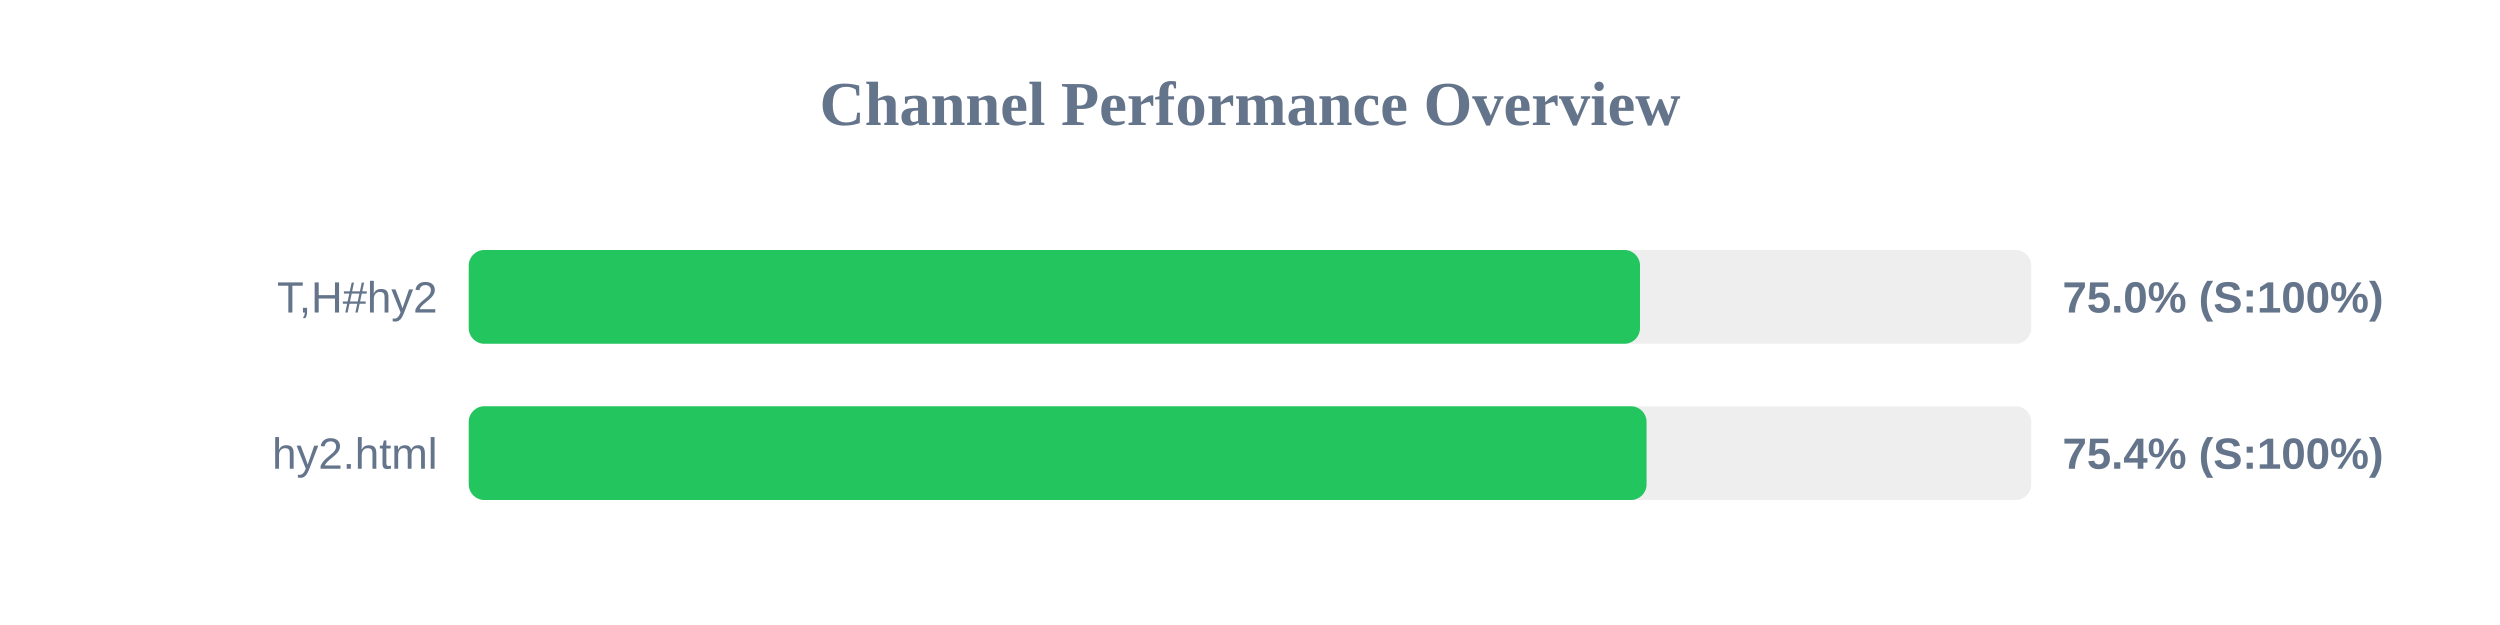
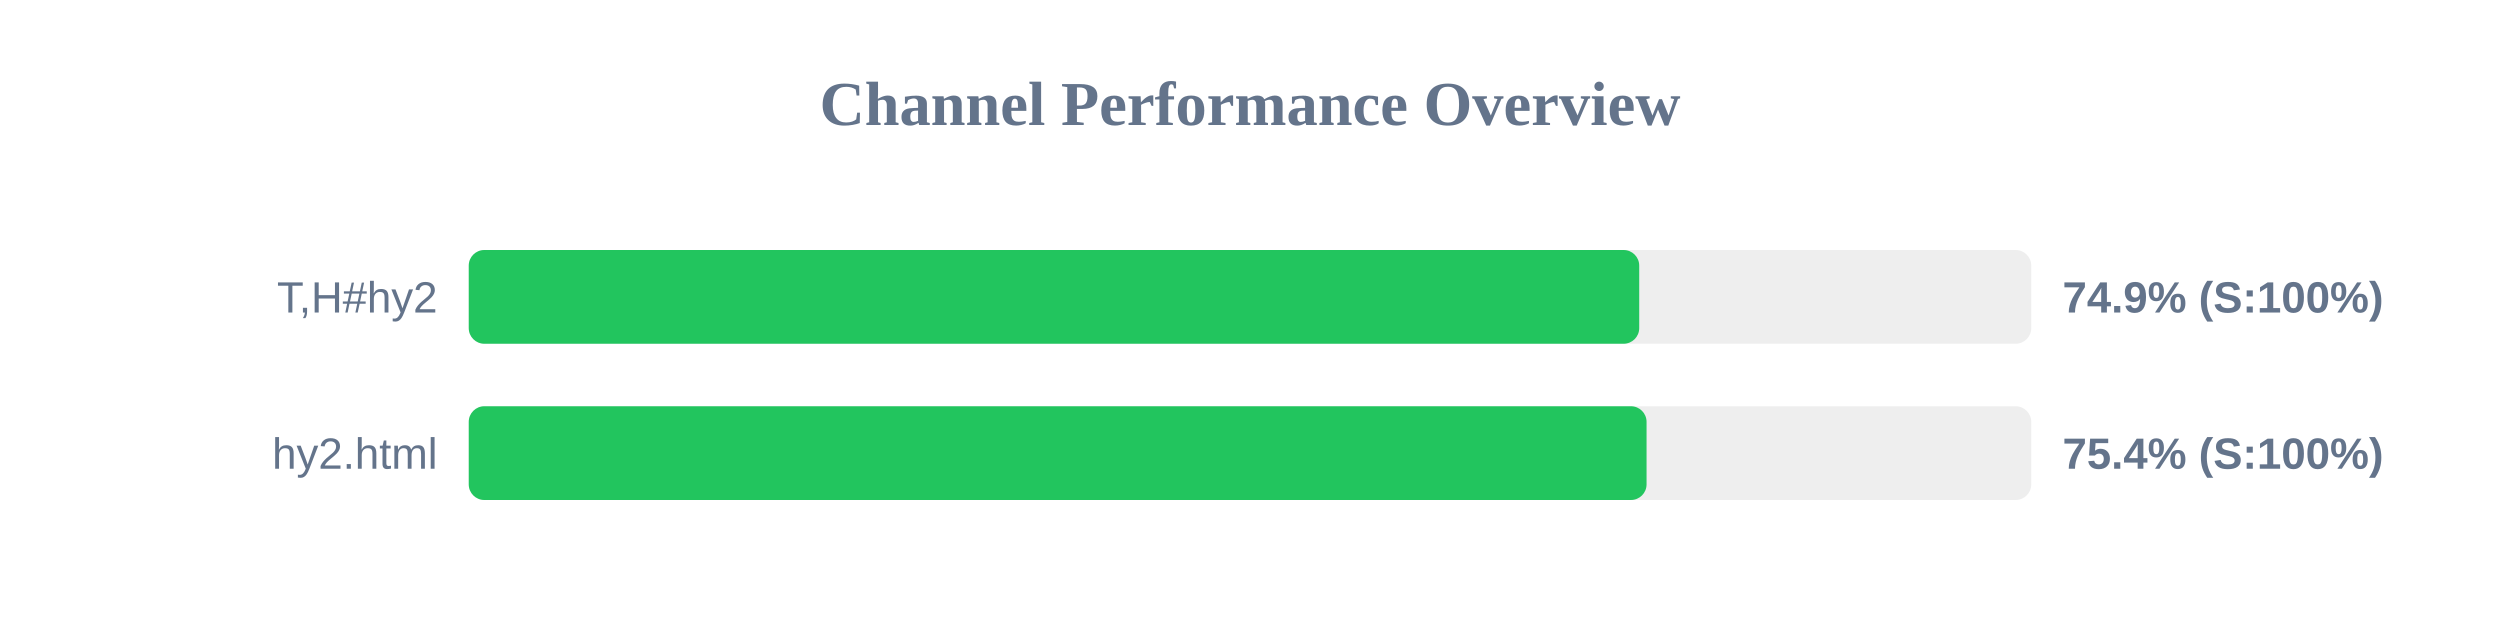
<svg xmlns="http://www.w3.org/2000/svg" width="800" height="200" version="1.1">
  <style>
        .row { font: 14px Arial; fill: #64748b; }
        .score { font: bold 14px Arial; fill: #64748b; }
    </style>
  <text x="400" y="40" text-anchor="middle" font-size="20px" font-weight="bold" fill="#64748b">Channel Performance Overview</text>
  <rect x="150" y="80" width="500" height="30" fill="#eee" rx="5" />
-   <rect x="150" y="80" width="374.8" height="30" fill="#22c55e" rx="5" />
+   <rect x="150" y="80" width="374.55" height="30" fill="#22c55e" rx="5" />
  <text x="140" y="100" text-anchor="end" class="row">T,H#hy2</text>
-   <text x="660" y="100" text-anchor="start" class="score">75.0% (S:100%)</text>
+   <text x="660" y="100" text-anchor="start" class="score">74.9% (S:100%)</text>
  <rect x="150" y="130" width="500" height="30" fill="#eee" rx="5" />
  <rect x="150" y="130" width="376.9" height="30" fill="#22c55e" rx="5" />
  <text x="140" y="150" text-anchor="end" class="row">hy2.html</text>
  <text x="660" y="150" text-anchor="start" class="score">75.4% (S:100%)</text>
</svg>
